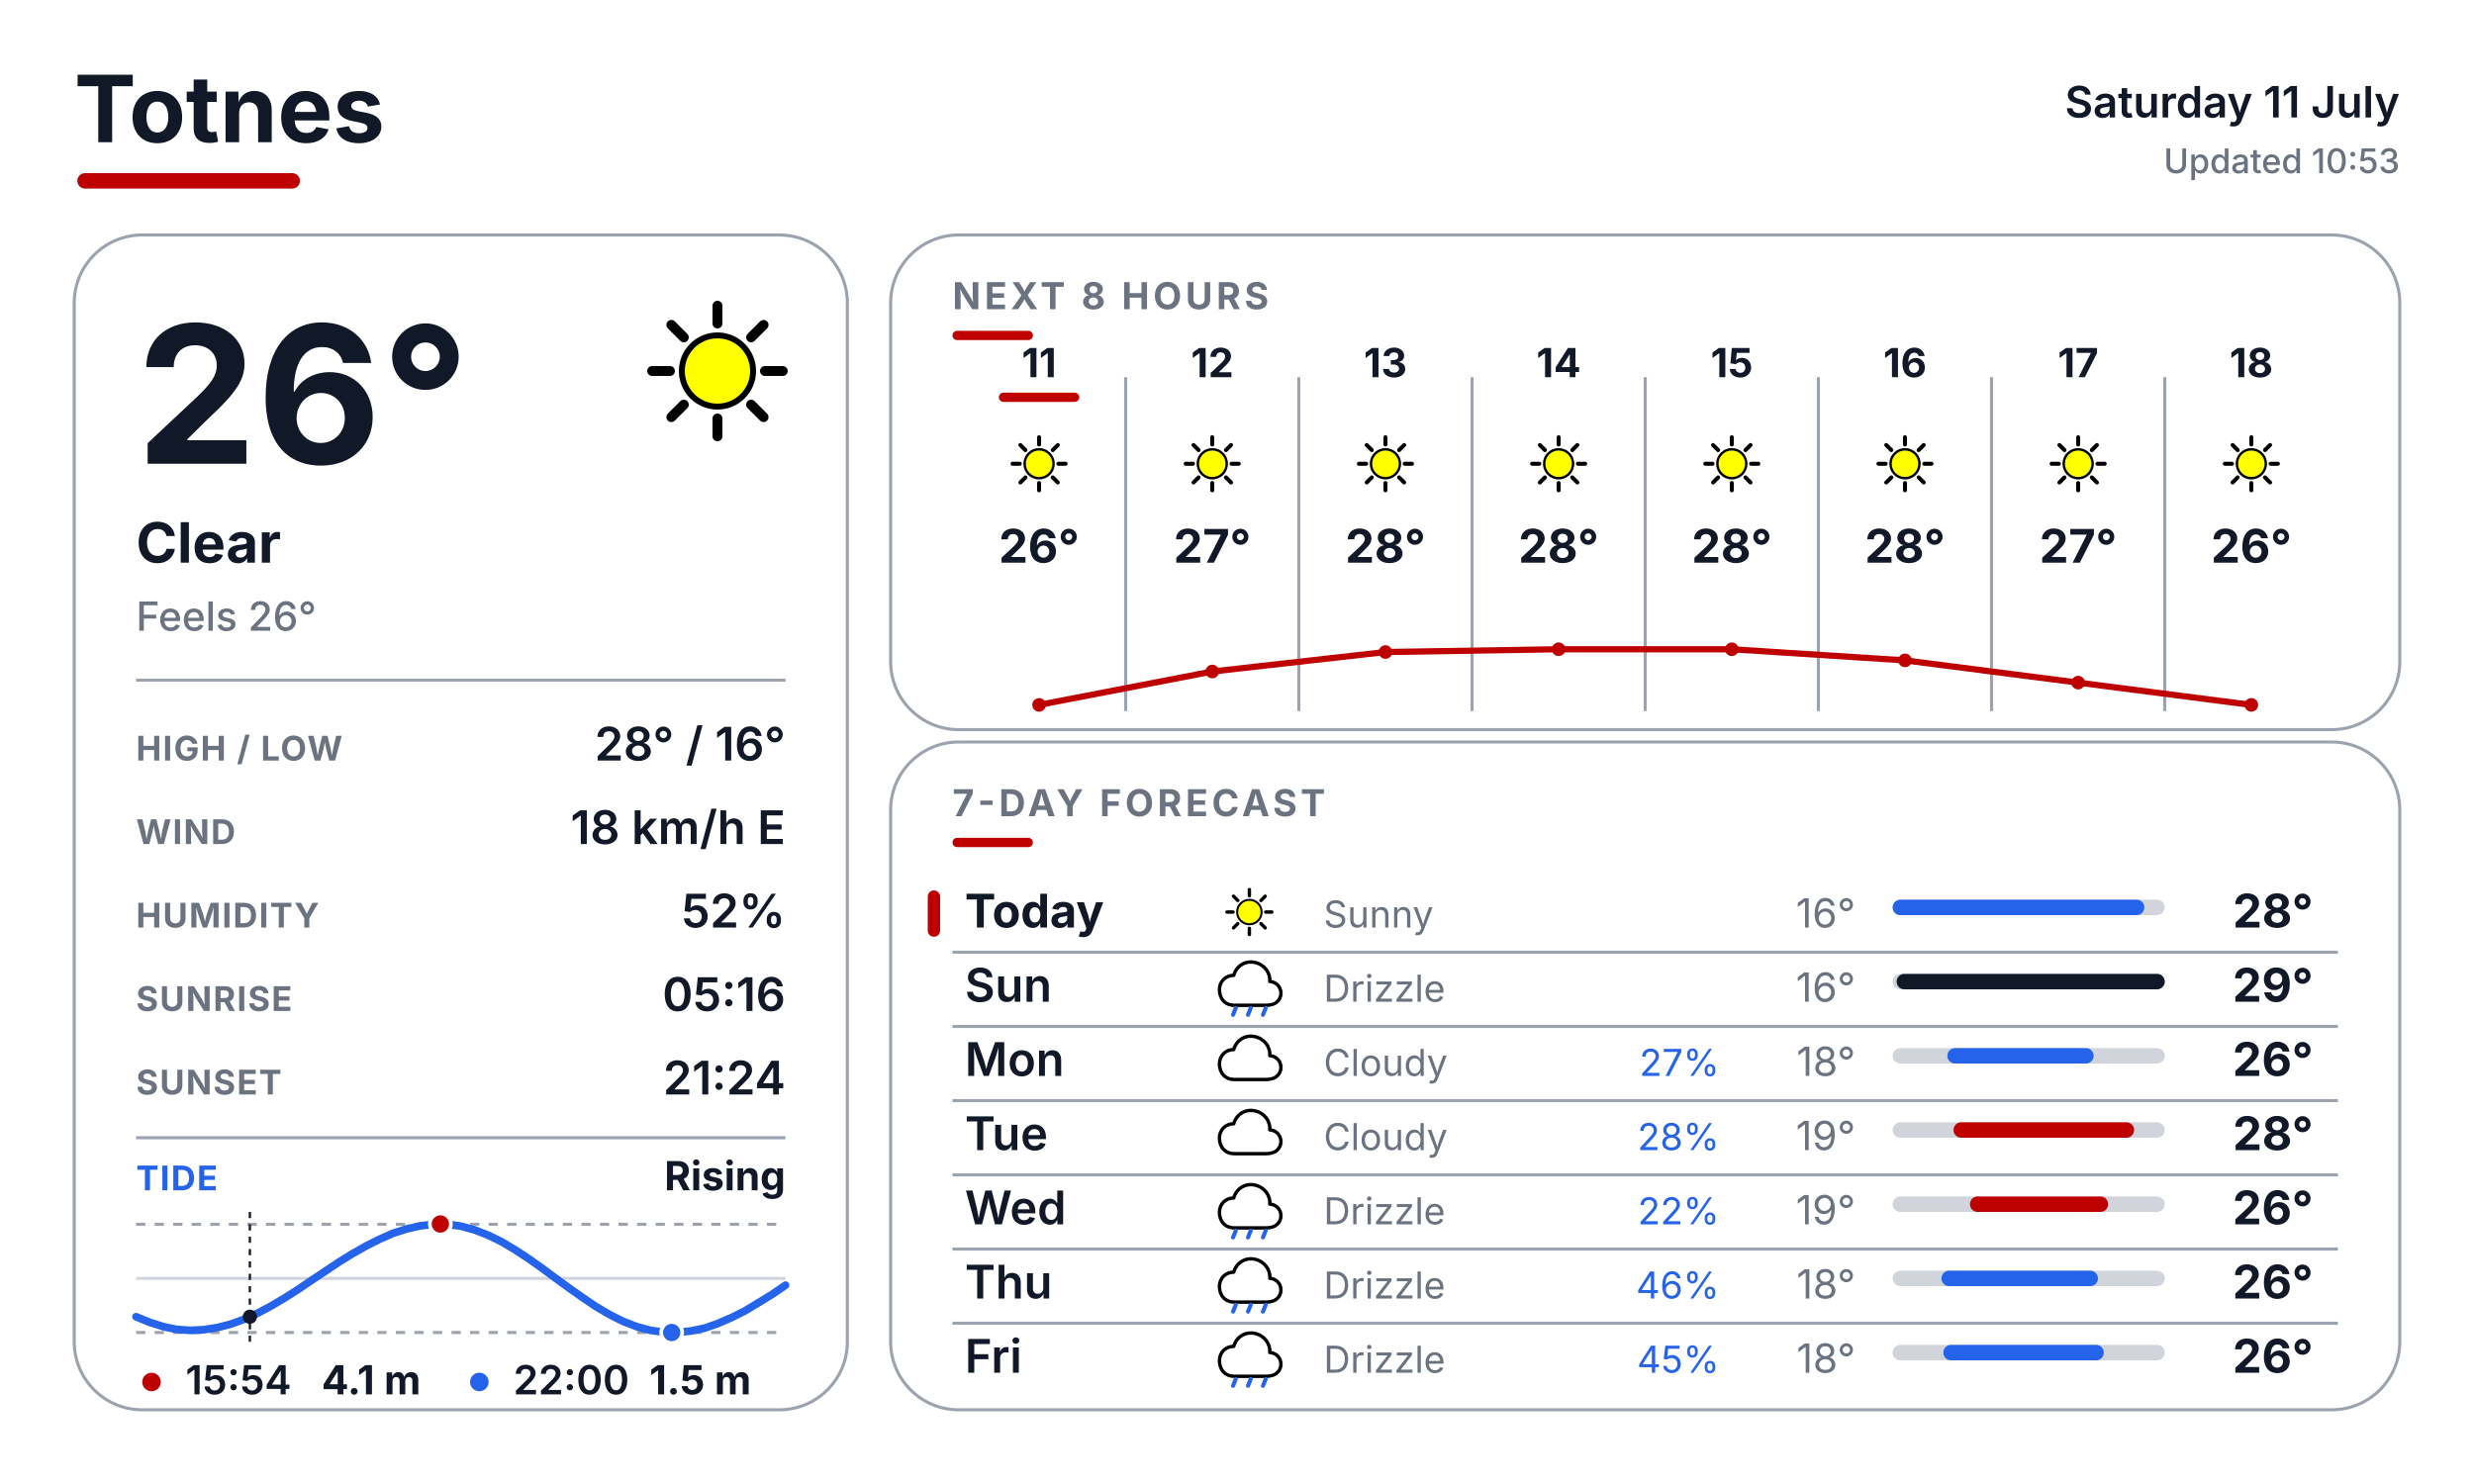
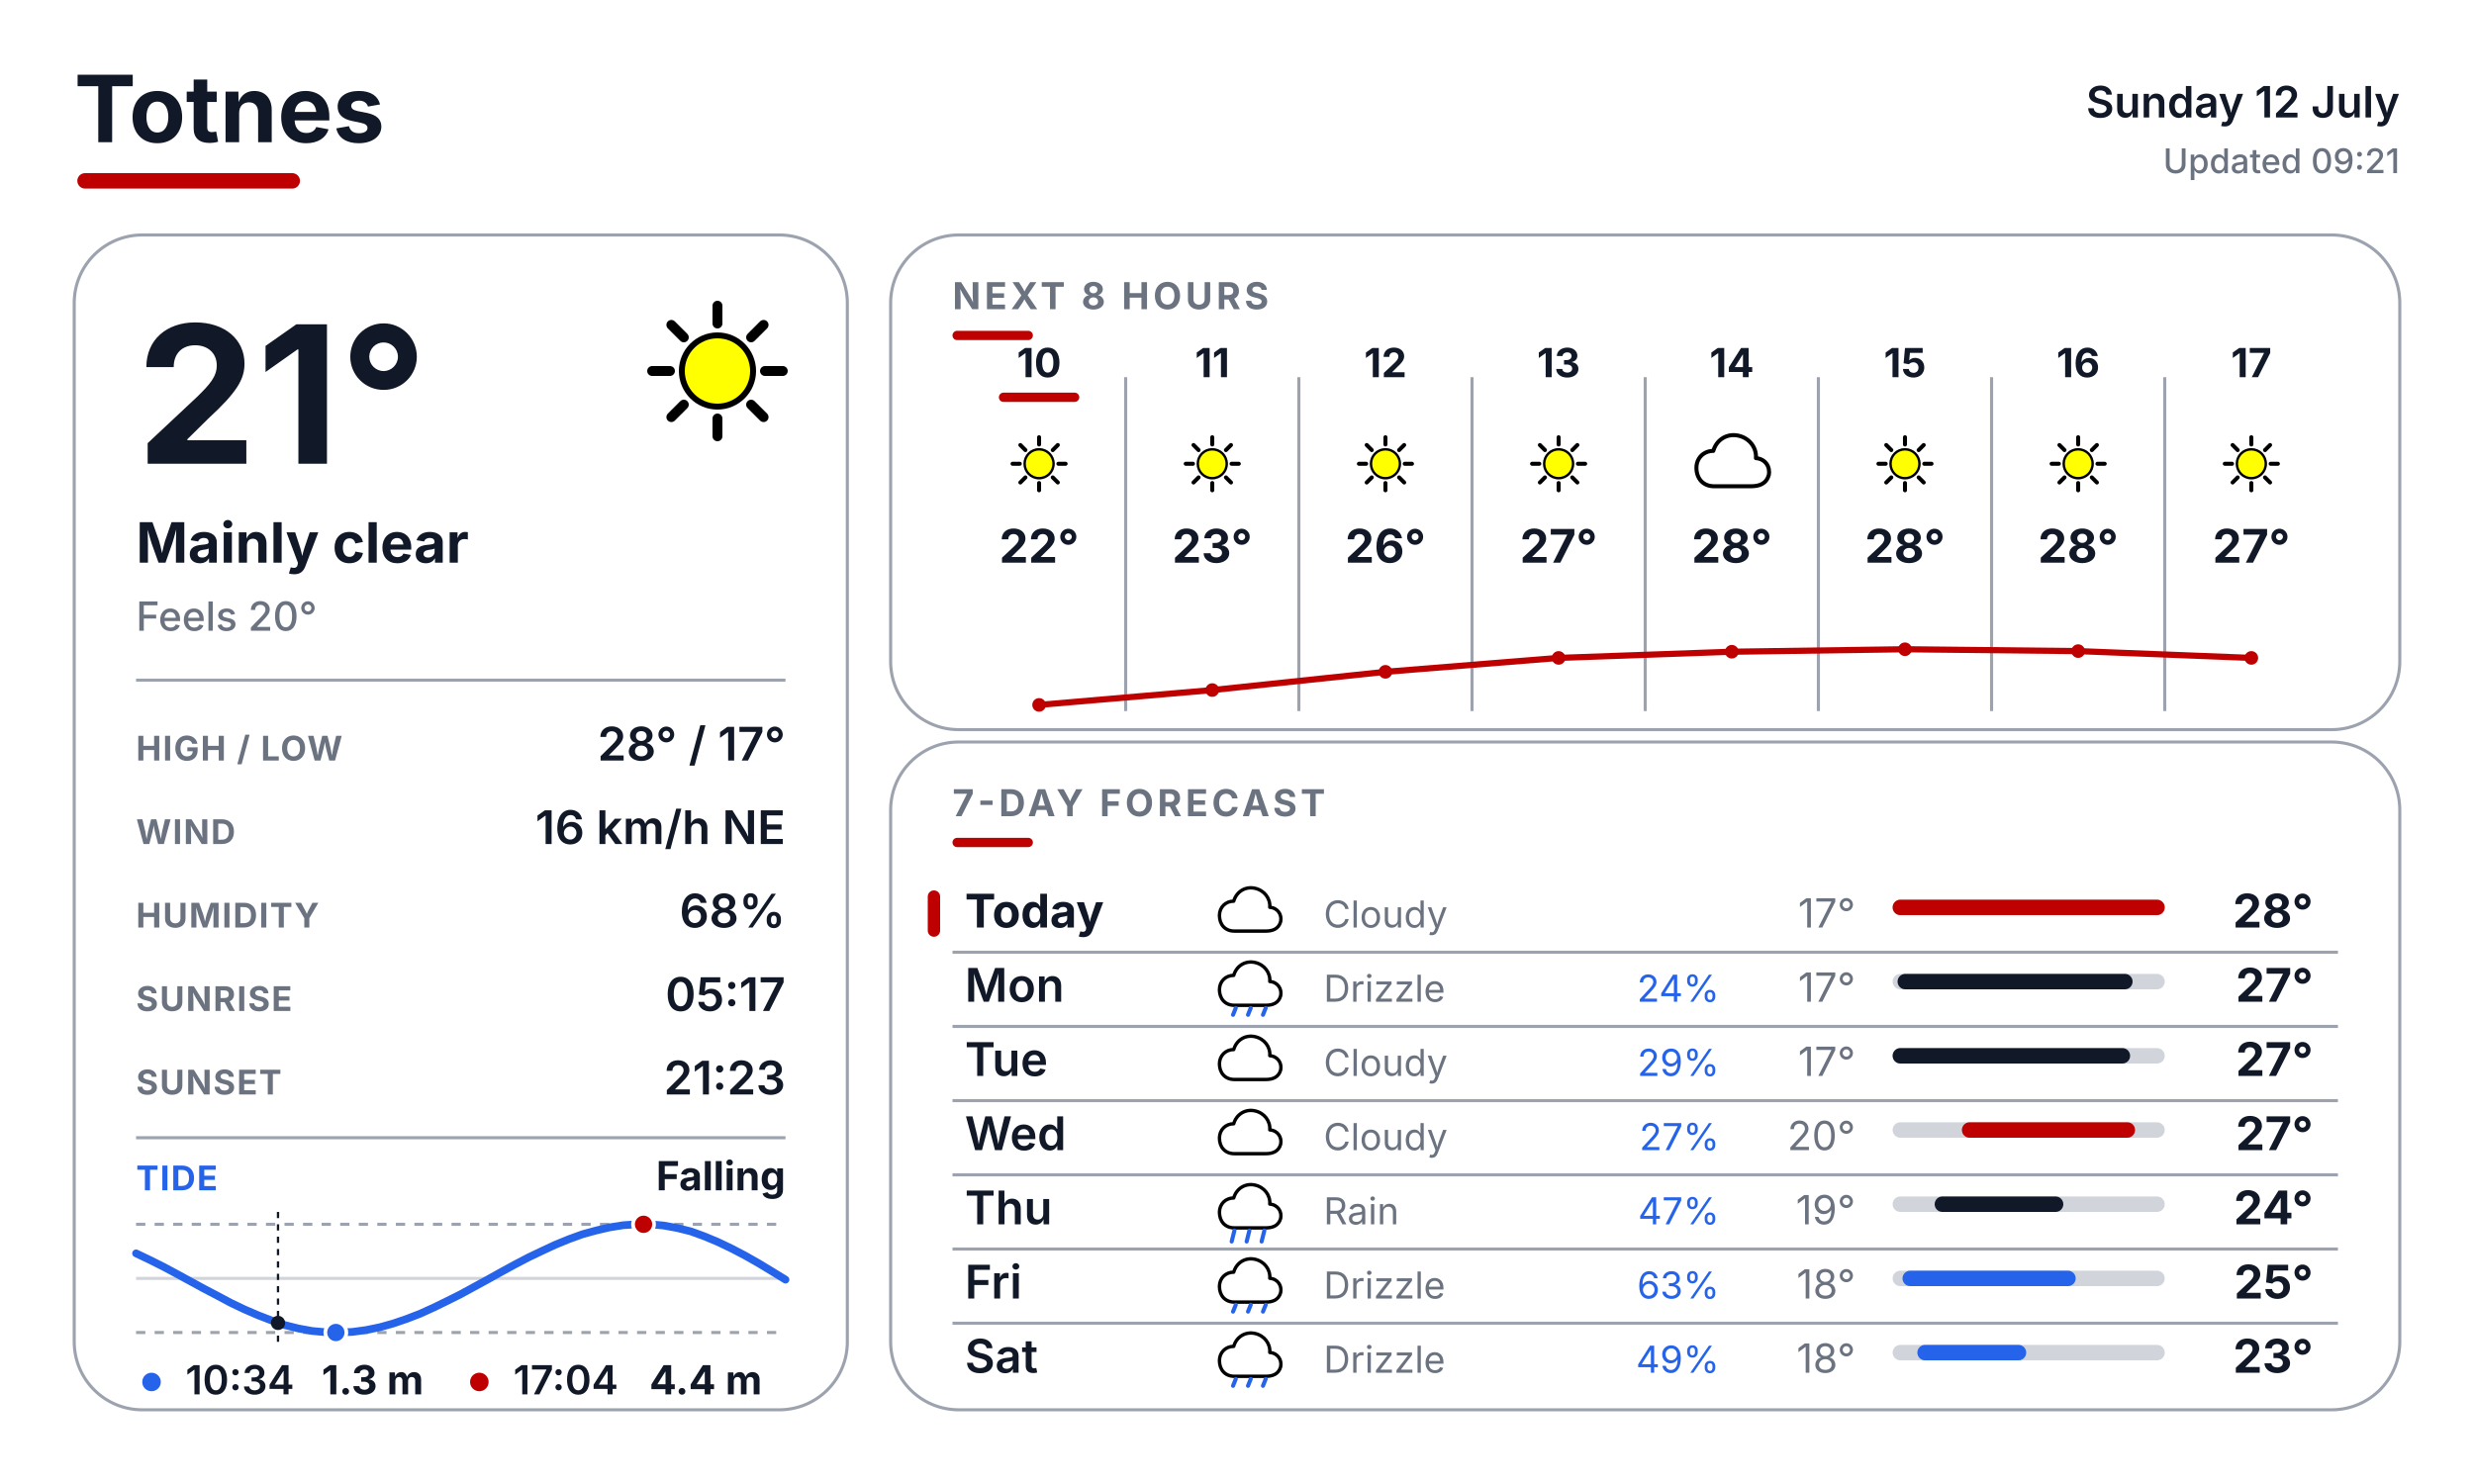
<svg xmlns="http://www.w3.org/2000/svg" width="800" height="480" viewBox="0 0 800 480" fill="none">
  <defs>
    <style>
      text { font-family: Inter, Arial, Helvetica, sans-serif; }
      .place { font-size: 30px; font-weight: 700; fill: #111827; }
      .date { font-size: 14px; font-weight: 600; fill: #111827; }
      .updated { font-size: 11px; font-weight: 500; fill: #6B7280; }
      .temp { font-size: 62px; font-weight: 700; fill: #111827; }
      .cond { font-size: 18px; font-weight: 700; fill: #111827; }
      .feels { font-size: 13px; font-weight: 500; fill: #6B7280; }
      .slabel { font-size: 11px; font-weight: 700; letter-spacing: 0.04em; fill: #6B7280; }
      .svalue { font-size: 15px; font-weight: 600; fill: #111827; }
      .sec { font-size: 12px; font-weight: 700; letter-spacing: 0.10em; fill: #6B7280; }
      .tidelabel { font-size: 11px; font-weight: 700; letter-spacing: 0.04em; fill: #2563EB; }
      .tidestate { font-size: 13px; font-weight: 700; fill: #111827; }
    </style>
  </defs>
  <rect width="800" height="480" fill="#FFFFFF" />
  <text x="24" y="46" class="place">Totnes</text>
  <rect x="25" y="56" width="72" height="5" rx="2.5" fill="#BF0000" />
-   <text x="776" y="38" text-anchor="end" class="date">Saturday 11 July</text>
-   <text x="776" y="56" text-anchor="end" class="updated">Updated 10:53</text>
+   <text x="776" y="38" text-anchor="end" class="date">Sunday 12 July</text>
+   <text x="776" y="56" text-anchor="end" class="updated">Updated 09:21</text>
  <rect x="24" y="76" width="250" height="380" rx="22" fill="#FFFFFF" stroke="#9CA3AF" stroke-width="1" />
  <rect x="288" y="76" width="488" height="160" rx="22" fill="#FFFFFF" stroke="#9CA3AF" stroke-width="1" />
  <rect x="288" y="240" width="488" height="216" rx="22" fill="#FFFFFF" stroke="#9CA3AF" stroke-width="1" />
  <g transform="translate(200.0 88.0) scale(0.64)">
    <line x1="74.0" y1="50.0" x2="83.0" y2="50.0" stroke="#000000" stroke-width="5" stroke-linecap="round" />
    <line x1="67.0" y1="67.0" x2="73.3" y2="73.3" stroke="#000000" stroke-width="5" stroke-linecap="round" />
    <line x1="50.0" y1="74.0" x2="50.0" y2="83.0" stroke="#000000" stroke-width="5" stroke-linecap="round" />
    <line x1="33.0" y1="67.0" x2="26.7" y2="73.3" stroke="#000000" stroke-width="5" stroke-linecap="round" />
    <line x1="26.0" y1="50.0" x2="17.0" y2="50.0" stroke="#000000" stroke-width="5" stroke-linecap="round" />
    <line x1="33.0" y1="33.0" x2="26.7" y2="26.7" stroke="#000000" stroke-width="5" stroke-linecap="round" />
    <line x1="50.0" y1="26.0" x2="50.0" y2="17.0" stroke="#000000" stroke-width="5" stroke-linecap="round" />
    <line x1="67.0" y1="33.0" x2="73.3" y2="26.7" stroke="#000000" stroke-width="5" stroke-linecap="round" />
    <circle cx="50" cy="50" r="18" fill="#FFFF00" stroke="black" stroke-width="3" />
  </g>
-   <text x="44" y="150" class="temp">26°</text>
-   <text x="44" y="182" class="cond">Clear</text>
-   <text x="44" y="204" class="feels">Feels 26°</text>
+   <text x="44" y="150" class="temp">21°</text>
+   <text x="44" y="182" class="cond">Mainly clear</text>
+   <text x="44" y="204" class="feels">Feels 20°</text>
  <line x1="44" y1="220" x2="254" y2="220" stroke="#9CA3AF" stroke-width="1" />
  <text x="44" y="246" class="slabel">HIGH / LOW</text>
-   <text x="254" y="246" text-anchor="end" class="svalue">28° / 16°</text>
+   <text x="254" y="246" text-anchor="end" class="svalue">28° / 17°</text>
  <text x="44" y="273" class="slabel">WIND</text>
-   <text x="254" y="273" text-anchor="end" class="svalue">18 km/h E</text>
+   <text x="254" y="273" text-anchor="end" class="svalue">16 km/h NE</text>
  <text x="44" y="300" class="slabel">HUMIDITY</text>
-   <text x="254" y="300" text-anchor="end" class="svalue">52%</text>
+   <text x="254" y="300" text-anchor="end" class="svalue">68%</text>
  <text x="44" y="327" class="slabel">SUNRISE</text>
-   <text x="254" y="327" text-anchor="end" class="svalue">05:16</text>
+   <text x="254" y="327" text-anchor="end" class="svalue">05:17</text>
  <text x="44" y="354" class="slabel">SUNSET</text>
-   <text x="254" y="354" text-anchor="end" class="svalue">21:24</text>
+   <text x="254" y="354" text-anchor="end" class="svalue">21:23</text>
  <line x1="44" y1="368" x2="254" y2="368" stroke="#9CA3AF" stroke-width="1" />
  <text x="44" y="385" class="tidelabel">TIDE</text>
-   <text x="254" y="385" text-anchor="end" class="tidestate">Rising</text>
+   <text x="254" y="385" text-anchor="end" class="tidestate">Falling</text>
  <line x1="44" y1="396" x2="254" y2="396" stroke="#9CA3AF" stroke-width="1" stroke-dasharray="3 3" />
  <line x1="44" y1="431" x2="254" y2="431" stroke="#9CA3AF" stroke-width="1" stroke-dasharray="3 3" />
  <line x1="44" y1="413.5" x2="254" y2="413.5" stroke="#D1D5DB" stroke-width="1" />
-   <polyline points="44.0,425.9 48.4,427.7 52.8,429.1 57.1,430.0 61.5,430.3 65.9,430.1 70.3,429.4 74.6,428.3 79.0,426.7 83.4,424.7 87.7,422.4 92.1,419.8 96.5,417.0 100.9,414.0 105.3,411.1 109.6,408.2 114.0,405.5 118.4,403.0 122.8,400.8 127.1,398.9 131.5,397.5 135.9,396.5 140.2,396.0 144.6,396.0 149.0,396.6 153.4,397.8 157.8,399.5 162.1,401.6 166.5,404.2 170.9,407.1 175.3,410.2 179.6,413.4 184.0,416.6 188.4,419.7 192.7,422.6 197.1,425.2 201.5,427.4 205.9,429.1 210.3,430.3 214.6,430.9 219.0,431.0 223.4,430.5 227.8,429.6 232.1,428.1 236.5,426.2 240.9,424.0 245.2,421.4 249.6,418.7 254.0,415.7" fill="none" stroke="#2563EB" stroke-width="2.5" stroke-linecap="round" stroke-linejoin="round" />
-   <line x1="80.8" y1="392" x2="80.8" y2="435" stroke="#111827" stroke-width="0.75" stroke-dasharray="2 2" />
-   <circle cx="80.8" cy="425.9" r="2.3" fill="#111827" />
-   <circle cx="142.4" cy="395.9" r="3.4" fill="#BF0000" stroke="#FFFFFF" stroke-width="1.2" />
-   <circle cx="217.2" cy="431.0" r="3.4" fill="#2563EB" stroke="#FFFFFF" stroke-width="1.2" />
-   <circle cx="49" cy="447" r="3" fill="#BF0000" />
-   <text x="60" y="451" font-family="Inter, Arial, Helvetica, sans-serif" font-size="13" font-weight="600" fill="#111827">15:54</text>
-   <text x="104" y="451" font-family="Inter, Arial, Helvetica, sans-serif" font-size="13" font-weight="700" fill="#111827">4.1 m</text>
-   <circle cx="155" cy="447" r="3" fill="#2563EB" />
-   <text x="166" y="451" font-family="Inter, Arial, Helvetica, sans-serif" font-size="13" font-weight="600" fill="#111827">22:00</text>
-   <text x="210" y="451" font-family="Inter, Arial, Helvetica, sans-serif" font-size="13" font-weight="700" fill="#111827">1.5 m</text>
+   <polyline points="44.0,405.4 48.4,407.5 52.8,409.7 57.1,412.0 61.5,414.4 65.9,416.8 70.3,419.1 74.6,421.4 79.0,423.5 83.4,425.4 87.8,427.1 92.1,428.6 96.5,429.7 100.9,430.5 105.3,430.9 109.6,431.0 114.0,430.8 118.4,430.2 122.8,429.3 127.1,428.1 131.5,426.6 135.9,424.9 140.3,422.9 144.6,420.8 149.0,418.6 153.4,416.2 157.8,413.8 162.1,411.4 166.5,409.0 170.9,406.7 175.3,404.6 179.6,402.6 184.0,400.8 188.4,399.2 192.8,398.0 197.1,397.0 201.5,396.3 205.9,396.0 210.3,396.0 214.6,396.4 219.0,397.2 223.4,398.3 227.8,399.9 232.1,401.7 236.5,403.8 240.9,406.1 245.3,408.6 249.6,411.2 254.0,413.9" fill="none" stroke="#2563EB" stroke-width="2.5" stroke-linecap="round" stroke-linejoin="round" />
+   <line x1="89.9" y1="392" x2="89.9" y2="435" stroke="#111827" stroke-width="0.75" stroke-dasharray="2 2" />
+   <circle cx="89.9" cy="427.9" r="2.3" fill="#111827" />
+   <circle cx="208.1" cy="396.0" r="3.4" fill="#BF0000" stroke="#FFFFFF" stroke-width="1.2" />
+   <circle cx="108.6" cy="431.0" r="3.4" fill="#2563EB" stroke="#FFFFFF" stroke-width="1.2" />
+   <circle cx="49" cy="447" r="3" fill="#2563EB" />
+   <text x="60" y="451" font-family="Inter, Arial, Helvetica, sans-serif" font-size="13" font-weight="600" fill="#111827">10:34</text>
+   <text x="104" y="451" font-family="Inter, Arial, Helvetica, sans-serif" font-size="13" font-weight="700" fill="#111827">1.3 m</text>
+   <circle cx="155" cy="447" r="3" fill="#BF0000" />
+   <text x="166" y="451" font-family="Inter, Arial, Helvetica, sans-serif" font-size="13" font-weight="600" fill="#111827">17:04</text>
+   <text x="210" y="451" font-family="Inter, Arial, Helvetica, sans-serif" font-size="13" font-weight="700" fill="#111827">4.4 m</text>
  <text x="308" y="100" class="sec">NEXT 8 HOURS</text>
  <rect x="308" y="107" width="26" height="3" rx="1.5" fill="#BF0000" />
  <line x1="364" y1="122" x2="364" y2="230" stroke="#9CA3AF" stroke-width="1" />
  <line x1="420" y1="122" x2="420" y2="230" stroke="#9CA3AF" stroke-width="1" />
  <line x1="476" y1="122" x2="476" y2="230" stroke="#9CA3AF" stroke-width="1" />
  <line x1="532" y1="122" x2="532" y2="230" stroke="#9CA3AF" stroke-width="1" />
  <line x1="588" y1="122" x2="588" y2="230" stroke="#9CA3AF" stroke-width="1" />
  <line x1="644" y1="122" x2="644" y2="230" stroke="#9CA3AF" stroke-width="1" />
  <line x1="700" y1="122" x2="700" y2="230" stroke="#9CA3AF" stroke-width="1" />
-   <text x="336" y="122" text-anchor="middle" font-family="Inter, Arial, Helvetica, sans-serif" font-size="13" font-weight="700" fill="#111827">11</text>
+   <text x="336" y="122" text-anchor="middle" font-family="Inter, Arial, Helvetica, sans-serif" font-size="13" font-weight="700" fill="#111827">10</text>
  <rect x="323" y="127" width="26" height="3" rx="1.5" fill="#BF0000" />
  <g transform="translate(323.0 137.0) scale(0.26)">
    <line x1="74.0" y1="50.0" x2="83.0" y2="50.0" stroke="#000000" stroke-width="5" stroke-linecap="round" />
    <line x1="67.0" y1="67.0" x2="73.3" y2="73.3" stroke="#000000" stroke-width="5" stroke-linecap="round" />
    <line x1="50.0" y1="74.0" x2="50.0" y2="83.0" stroke="#000000" stroke-width="5" stroke-linecap="round" />
    <line x1="33.0" y1="67.0" x2="26.7" y2="73.3" stroke="#000000" stroke-width="5" stroke-linecap="round" />
    <line x1="26.0" y1="50.0" x2="17.0" y2="50.0" stroke="#000000" stroke-width="5" stroke-linecap="round" />
    <line x1="33.0" y1="33.0" x2="26.7" y2="26.7" stroke="#000000" stroke-width="5" stroke-linecap="round" />
    <line x1="50.0" y1="26.0" x2="50.0" y2="17.0" stroke="#000000" stroke-width="5" stroke-linecap="round" />
    <line x1="67.0" y1="33.0" x2="73.3" y2="26.7" stroke="#000000" stroke-width="5" stroke-linecap="round" />
    <circle cx="50" cy="50" r="18" fill="#FFFF00" stroke="black" stroke-width="3" />
  </g>
-   <text x="336" y="182" text-anchor="middle" font-family="Inter, Arial, Helvetica, sans-serif" font-size="15" font-weight="700" fill="#111827">26°</text>
-   <text x="392" y="122" text-anchor="middle" font-family="Inter, Arial, Helvetica, sans-serif" font-size="13" font-weight="700" fill="#111827">12</text>
+   <text x="336" y="182" text-anchor="middle" font-family="Inter, Arial, Helvetica, sans-serif" font-size="15" font-weight="700" fill="#111827">22°</text>
+   <text x="392" y="122" text-anchor="middle" font-family="Inter, Arial, Helvetica, sans-serif" font-size="13" font-weight="700" fill="#111827">11</text>
  <g transform="translate(379.0 137.0) scale(0.26)">
    <line x1="74.0" y1="50.0" x2="83.0" y2="50.0" stroke="#000000" stroke-width="5" stroke-linecap="round" />
    <line x1="67.0" y1="67.0" x2="73.3" y2="73.3" stroke="#000000" stroke-width="5" stroke-linecap="round" />
    <line x1="50.0" y1="74.0" x2="50.0" y2="83.0" stroke="#000000" stroke-width="5" stroke-linecap="round" />
    <line x1="33.0" y1="67.0" x2="26.7" y2="73.3" stroke="#000000" stroke-width="5" stroke-linecap="round" />
    <line x1="26.0" y1="50.0" x2="17.0" y2="50.0" stroke="#000000" stroke-width="5" stroke-linecap="round" />
    <line x1="33.0" y1="33.0" x2="26.7" y2="26.7" stroke="#000000" stroke-width="5" stroke-linecap="round" />
    <line x1="50.0" y1="26.0" x2="50.0" y2="17.0" stroke="#000000" stroke-width="5" stroke-linecap="round" />
    <line x1="67.0" y1="33.0" x2="73.3" y2="26.7" stroke="#000000" stroke-width="5" stroke-linecap="round" />
    <circle cx="50" cy="50" r="18" fill="#FFFF00" stroke="black" stroke-width="3" />
  </g>
-   <text x="392" y="182" text-anchor="middle" font-family="Inter, Arial, Helvetica, sans-serif" font-size="15" font-weight="700" fill="#111827">27°</text>
-   <text x="448" y="122" text-anchor="middle" font-family="Inter, Arial, Helvetica, sans-serif" font-size="13" font-weight="700" fill="#111827">13</text>
+   <text x="392" y="182" text-anchor="middle" font-family="Inter, Arial, Helvetica, sans-serif" font-size="15" font-weight="700" fill="#111827">23°</text>
+   <text x="448" y="122" text-anchor="middle" font-family="Inter, Arial, Helvetica, sans-serif" font-size="13" font-weight="700" fill="#111827">12</text>
  <g transform="translate(435.0 137.0) scale(0.26)">
    <line x1="74.0" y1="50.0" x2="83.0" y2="50.0" stroke="#000000" stroke-width="5" stroke-linecap="round" />
    <line x1="67.0" y1="67.0" x2="73.3" y2="73.3" stroke="#000000" stroke-width="5" stroke-linecap="round" />
    <line x1="50.0" y1="74.0" x2="50.0" y2="83.0" stroke="#000000" stroke-width="5" stroke-linecap="round" />
    <line x1="33.0" y1="67.0" x2="26.7" y2="73.3" stroke="#000000" stroke-width="5" stroke-linecap="round" />
    <line x1="26.0" y1="50.0" x2="17.0" y2="50.0" stroke="#000000" stroke-width="5" stroke-linecap="round" />
    <line x1="33.0" y1="33.0" x2="26.7" y2="26.7" stroke="#000000" stroke-width="5" stroke-linecap="round" />
    <line x1="50.0" y1="26.0" x2="50.0" y2="17.0" stroke="#000000" stroke-width="5" stroke-linecap="round" />
    <line x1="67.0" y1="33.0" x2="73.3" y2="26.7" stroke="#000000" stroke-width="5" stroke-linecap="round" />
    <circle cx="50" cy="50" r="18" fill="#FFFF00" stroke="black" stroke-width="3" />
  </g>
-   <text x="448" y="182" text-anchor="middle" font-family="Inter, Arial, Helvetica, sans-serif" font-size="15" font-weight="700" fill="#111827">28°</text>
-   <text x="504" y="122" text-anchor="middle" font-family="Inter, Arial, Helvetica, sans-serif" font-size="13" font-weight="700" fill="#111827">14</text>
+   <text x="448" y="182" text-anchor="middle" font-family="Inter, Arial, Helvetica, sans-serif" font-size="15" font-weight="700" fill="#111827">26°</text>
+   <text x="504" y="122" text-anchor="middle" font-family="Inter, Arial, Helvetica, sans-serif" font-size="13" font-weight="700" fill="#111827">13</text>
  <g transform="translate(491.0 137.0) scale(0.26)">
    <line x1="74.0" y1="50.0" x2="83.0" y2="50.0" stroke="#000000" stroke-width="5" stroke-linecap="round" />
    <line x1="67.0" y1="67.0" x2="73.3" y2="73.3" stroke="#000000" stroke-width="5" stroke-linecap="round" />
    <line x1="50.0" y1="74.0" x2="50.0" y2="83.0" stroke="#000000" stroke-width="5" stroke-linecap="round" />
    <line x1="33.0" y1="67.0" x2="26.7" y2="73.3" stroke="#000000" stroke-width="5" stroke-linecap="round" />
    <line x1="26.0" y1="50.0" x2="17.0" y2="50.0" stroke="#000000" stroke-width="5" stroke-linecap="round" />
    <line x1="33.0" y1="33.0" x2="26.7" y2="26.7" stroke="#000000" stroke-width="5" stroke-linecap="round" />
    <line x1="50.0" y1="26.0" x2="50.0" y2="17.0" stroke="#000000" stroke-width="5" stroke-linecap="round" />
    <line x1="67.0" y1="33.0" x2="73.3" y2="26.7" stroke="#000000" stroke-width="5" stroke-linecap="round" />
    <circle cx="50" cy="50" r="18" fill="#FFFF00" stroke="black" stroke-width="3" />
  </g>
-   <text x="504" y="182" text-anchor="middle" font-family="Inter, Arial, Helvetica, sans-serif" font-size="15" font-weight="700" fill="#111827">28°</text>
-   <text x="560" y="122" text-anchor="middle" font-family="Inter, Arial, Helvetica, sans-serif" font-size="13" font-weight="700" fill="#111827">15</text>
+   <text x="504" y="182" text-anchor="middle" font-family="Inter, Arial, Helvetica, sans-serif" font-size="15" font-weight="700" fill="#111827">27°</text>
+   <text x="560" y="122" text-anchor="middle" font-family="Inter, Arial, Helvetica, sans-serif" font-size="13" font-weight="700" fill="#111827">14</text>
  <g transform="translate(547.0 137.0) scale(0.26)">
-     <line x1="74.0" y1="50.0" x2="83.0" y2="50.0" stroke="#000000" stroke-width="5" stroke-linecap="round" />
-     <line x1="67.0" y1="67.0" x2="73.3" y2="73.3" stroke="#000000" stroke-width="5" stroke-linecap="round" />
-     <line x1="50.0" y1="74.0" x2="50.0" y2="83.0" stroke="#000000" stroke-width="5" stroke-linecap="round" />
-     <line x1="33.0" y1="67.0" x2="26.7" y2="73.3" stroke="#000000" stroke-width="5" stroke-linecap="round" />
-     <line x1="26.0" y1="50.0" x2="17.0" y2="50.0" stroke="#000000" stroke-width="5" stroke-linecap="round" />
-     <line x1="33.0" y1="33.0" x2="26.7" y2="26.7" stroke="#000000" stroke-width="5" stroke-linecap="round" />
-     <line x1="50.0" y1="26.0" x2="50.0" y2="17.0" stroke="#000000" stroke-width="5" stroke-linecap="round" />
-     <line x1="67.0" y1="33.0" x2="73.3" y2="26.7" stroke="#000000" stroke-width="5" stroke-linecap="round" />
-     <circle cx="50" cy="50" r="18" fill="#FFFF00" stroke="black" stroke-width="3" />
+     <path d="M28 78 C14 78 6 68 6 55 C6 43 15 34 27 34 C31 20 44 12 58 15 C72 18 81 30 80 43 C92 44 98 54 96 64 C93 75 84 78 74 78 Z" fill="white" stroke="black" stroke-width="5" stroke-linejoin="round" />
  </g>
  <text x="560" y="182" text-anchor="middle" font-family="Inter, Arial, Helvetica, sans-serif" font-size="15" font-weight="700" fill="#111827">28°</text>
-   <text x="616" y="122" text-anchor="middle" font-family="Inter, Arial, Helvetica, sans-serif" font-size="13" font-weight="700" fill="#111827">16</text>
+   <text x="616" y="122" text-anchor="middle" font-family="Inter, Arial, Helvetica, sans-serif" font-size="13" font-weight="700" fill="#111827">15</text>
  <g transform="translate(603.0 137.0) scale(0.26)">
    <line x1="74.0" y1="50.0" x2="83.0" y2="50.0" stroke="#000000" stroke-width="5" stroke-linecap="round" />
    <line x1="67.0" y1="67.0" x2="73.3" y2="73.3" stroke="#000000" stroke-width="5" stroke-linecap="round" />
    <line x1="50.0" y1="74.0" x2="50.0" y2="83.0" stroke="#000000" stroke-width="5" stroke-linecap="round" />
    <line x1="33.0" y1="67.0" x2="26.7" y2="73.3" stroke="#000000" stroke-width="5" stroke-linecap="round" />
    <line x1="26.0" y1="50.0" x2="17.0" y2="50.0" stroke="#000000" stroke-width="5" stroke-linecap="round" />
    <line x1="33.0" y1="33.0" x2="26.7" y2="26.7" stroke="#000000" stroke-width="5" stroke-linecap="round" />
    <line x1="50.0" y1="26.0" x2="50.0" y2="17.0" stroke="#000000" stroke-width="5" stroke-linecap="round" />
    <line x1="67.0" y1="33.0" x2="73.3" y2="26.7" stroke="#000000" stroke-width="5" stroke-linecap="round" />
    <circle cx="50" cy="50" r="18" fill="#FFFF00" stroke="black" stroke-width="3" />
  </g>
  <text x="616" y="182" text-anchor="middle" font-family="Inter, Arial, Helvetica, sans-serif" font-size="15" font-weight="700" fill="#111827">28°</text>
-   <text x="672" y="122" text-anchor="middle" font-family="Inter, Arial, Helvetica, sans-serif" font-size="13" font-weight="700" fill="#111827">17</text>
+   <text x="672" y="122" text-anchor="middle" font-family="Inter, Arial, Helvetica, sans-serif" font-size="13" font-weight="700" fill="#111827">16</text>
  <g transform="translate(659.0 137.0) scale(0.26)">
    <line x1="74.0" y1="50.0" x2="83.0" y2="50.0" stroke="#000000" stroke-width="5" stroke-linecap="round" />
    <line x1="67.0" y1="67.0" x2="73.3" y2="73.3" stroke="#000000" stroke-width="5" stroke-linecap="round" />
    <line x1="50.0" y1="74.0" x2="50.0" y2="83.0" stroke="#000000" stroke-width="5" stroke-linecap="round" />
    <line x1="33.0" y1="67.0" x2="26.7" y2="73.3" stroke="#000000" stroke-width="5" stroke-linecap="round" />
    <line x1="26.0" y1="50.0" x2="17.0" y2="50.0" stroke="#000000" stroke-width="5" stroke-linecap="round" />
    <line x1="33.0" y1="33.0" x2="26.7" y2="26.7" stroke="#000000" stroke-width="5" stroke-linecap="round" />
    <line x1="50.0" y1="26.0" x2="50.0" y2="17.0" stroke="#000000" stroke-width="5" stroke-linecap="round" />
    <line x1="67.0" y1="33.0" x2="73.3" y2="26.7" stroke="#000000" stroke-width="5" stroke-linecap="round" />
    <circle cx="50" cy="50" r="18" fill="#FFFF00" stroke="black" stroke-width="3" />
  </g>
-   <text x="672" y="182" text-anchor="middle" font-family="Inter, Arial, Helvetica, sans-serif" font-size="15" font-weight="700" fill="#111827">27°</text>
-   <text x="728" y="122" text-anchor="middle" font-family="Inter, Arial, Helvetica, sans-serif" font-size="13" font-weight="700" fill="#111827">18</text>
+   <text x="672" y="182" text-anchor="middle" font-family="Inter, Arial, Helvetica, sans-serif" font-size="15" font-weight="700" fill="#111827">28°</text>
+   <text x="728" y="122" text-anchor="middle" font-family="Inter, Arial, Helvetica, sans-serif" font-size="13" font-weight="700" fill="#111827">17</text>
  <g transform="translate(715.0 137.0) scale(0.26)">
    <line x1="74.0" y1="50.0" x2="83.0" y2="50.0" stroke="#000000" stroke-width="5" stroke-linecap="round" />
    <line x1="67.0" y1="67.0" x2="73.3" y2="73.3" stroke="#000000" stroke-width="5" stroke-linecap="round" />
    <line x1="50.0" y1="74.0" x2="50.0" y2="83.0" stroke="#000000" stroke-width="5" stroke-linecap="round" />
    <line x1="33.0" y1="67.0" x2="26.7" y2="73.3" stroke="#000000" stroke-width="5" stroke-linecap="round" />
    <line x1="26.0" y1="50.0" x2="17.0" y2="50.0" stroke="#000000" stroke-width="5" stroke-linecap="round" />
    <line x1="33.0" y1="33.0" x2="26.7" y2="26.7" stroke="#000000" stroke-width="5" stroke-linecap="round" />
    <line x1="50.0" y1="26.0" x2="50.0" y2="17.0" stroke="#000000" stroke-width="5" stroke-linecap="round" />
    <line x1="67.0" y1="33.0" x2="73.3" y2="26.7" stroke="#000000" stroke-width="5" stroke-linecap="round" />
    <circle cx="50" cy="50" r="18" fill="#FFFF00" stroke="black" stroke-width="3" />
  </g>
-   <text x="728" y="182" text-anchor="middle" font-family="Inter, Arial, Helvetica, sans-serif" font-size="15" font-weight="700" fill="#111827">26°</text>
-   <polyline points="336.0,228.0 392.0,217.2 448.0,210.9 504.0,210.0 560.0,210.0 616.0,213.6 672.0,220.8 728.0,228.0" fill="none" stroke="#BF0000" stroke-width="2" stroke-linecap="round" stroke-linejoin="round" />
+   <text x="728" y="182" text-anchor="middle" font-family="Inter, Arial, Helvetica, sans-serif" font-size="15" font-weight="700" fill="#111827">27°</text>
+   <polyline points="336.0,228.0 392.0,223.2 448.0,217.3 504.0,212.8 560.0,210.8 616.0,210.0 672.0,210.6 728.0,212.8" fill="none" stroke="#BF0000" stroke-width="2" stroke-linecap="round" stroke-linejoin="round" />
  <circle cx="336.0" cy="228.0" r="2.2" fill="#BF0000" />
-   <circle cx="392.0" cy="217.2" r="2.2" fill="#BF0000" />
-   <circle cx="448.0" cy="210.9" r="2.2" fill="#BF0000" />
-   <circle cx="504.0" cy="210.0" r="2.2" fill="#BF0000" />
-   <circle cx="560.0" cy="210.0" r="2.2" fill="#BF0000" />
-   <circle cx="616.0" cy="213.6" r="2.2" fill="#BF0000" />
-   <circle cx="672.0" cy="220.8" r="2.2" fill="#BF0000" />
-   <circle cx="728.0" cy="228.0" r="2.2" fill="#BF0000" />
+   <circle cx="392.0" cy="223.2" r="2.2" fill="#BF0000" />
+   <circle cx="448.0" cy="217.3" r="2.2" fill="#BF0000" />
+   <circle cx="504.0" cy="212.8" r="2.2" fill="#BF0000" />
+   <circle cx="560.0" cy="210.8" r="2.2" fill="#BF0000" />
+   <circle cx="616.0" cy="210.0" r="2.2" fill="#BF0000" />
+   <circle cx="672.0" cy="210.6" r="2.2" fill="#BF0000" />
+   <circle cx="728.0" cy="212.8" r="2.2" fill="#BF0000" />
  <text x="308" y="264" class="sec">7-DAY FORECAST</text>
  <rect x="308" y="271" width="26" height="3" rx="1.5" fill="#BF0000" />
  <rect x="300" y="288" width="4" height="15" rx="2" fill="#BF0000" />
  <text x="312" y="300" font-family="Inter, Arial, Helvetica, sans-serif" font-size="15" font-weight="700" fill="#111827">Today</text>
  <g transform="translate(393.0 284.0) scale(0.22)">
-     <line x1="74.0" y1="50.0" x2="83.0" y2="50.0" stroke="#000000" stroke-width="5" stroke-linecap="round" />
-     <line x1="67.0" y1="67.0" x2="73.3" y2="73.3" stroke="#000000" stroke-width="5" stroke-linecap="round" />
-     <line x1="50.0" y1="74.0" x2="50.0" y2="83.0" stroke="#000000" stroke-width="5" stroke-linecap="round" />
-     <line x1="33.0" y1="67.0" x2="26.7" y2="73.3" stroke="#000000" stroke-width="5" stroke-linecap="round" />
-     <line x1="26.0" y1="50.0" x2="17.0" y2="50.0" stroke="#000000" stroke-width="5" stroke-linecap="round" />
-     <line x1="33.0" y1="33.0" x2="26.7" y2="26.7" stroke="#000000" stroke-width="5" stroke-linecap="round" />
-     <line x1="50.0" y1="26.0" x2="50.0" y2="17.0" stroke="#000000" stroke-width="5" stroke-linecap="round" />
-     <line x1="67.0" y1="33.0" x2="73.3" y2="26.7" stroke="#000000" stroke-width="5" stroke-linecap="round" />
-     <circle cx="50" cy="50" r="18" fill="#FFFF00" stroke="black" stroke-width="3" />
-   </g>
-   <text x="428" y="300" font-family="Inter, Arial, Helvetica, sans-serif" font-size="12" fill="#6B7280">Sunny</text>
-   <text x="600" y="300" text-anchor="end" font-family="Inter, Arial, Helvetica, sans-serif" font-size="13" fill="#6B7280">16°</text>
+     <path d="M28 78 C14 78 6 68 6 55 C6 43 15 34 27 34 C31 20 44 12 58 15 C72 18 81 30 80 43 C92 44 98 54 96 64 C93 75 84 78 74 78 Z" fill="white" stroke="black" stroke-width="5" stroke-linejoin="round" />
+   </g>
+   <text x="428" y="300" font-family="Inter, Arial, Helvetica, sans-serif" font-size="12" fill="#6B7280">Cloudy</text>
+   <text x="600" y="300" text-anchor="end" font-family="Inter, Arial, Helvetica, sans-serif" font-size="13" fill="#6B7280">17°</text>
  <rect x="612" y="291" width="88" height="5" rx="2.5" fill="#D1D5DB" />
-   <rect x="612.0" y="291" width="81.4" height="5" rx="2.5" fill="#2563EB" />
+   <rect x="612.0" y="291" width="88.0" height="5" rx="2.5" fill="#BF0000" />
  <text x="748" y="300" text-anchor="end" font-family="Inter, Arial, Helvetica, sans-serif" font-size="15" font-weight="700" fill="#111827">28°</text>
  <line x1="308" y1="308" x2="756" y2="308" stroke="#9CA3AF" stroke-width="1" />
-   <text x="312" y="324" font-family="Inter, Arial, Helvetica, sans-serif" font-size="15" font-weight="600" fill="#111827">Sun</text>
+   <text x="312" y="324" font-family="Inter, Arial, Helvetica, sans-serif" font-size="15" font-weight="600" fill="#111827">Mon</text>
  <g transform="translate(393.0 308.0) scale(0.22)">
    <path d="M28 78 C14 78 6 68 6 55 C6 43 15 34 27 34 C31 20 44 12 58 15 C72 18 81 30 80 43 C92 44 98 54 96 64 C93 75 84 78 74 78 Z" fill="white" stroke="black" stroke-width="5" stroke-linejoin="round" />
    <line x1="30" y1="82" x2="26" y2="92" stroke="#2563EB" stroke-width="6" stroke-linecap="round" />
    <line x1="52" y1="82" x2="48" y2="92" stroke="#2563EB" stroke-width="6" stroke-linecap="round" />
    <line x1="74" y1="82" x2="70" y2="92" stroke="#2563EB" stroke-width="6" stroke-linecap="round" />
  </g>
  <text x="428" y="324" font-family="Inter, Arial, Helvetica, sans-serif" font-size="12" fill="#6B7280">Drizzle</text>
-   <text x="600" y="324" text-anchor="end" font-family="Inter, Arial, Helvetica, sans-serif" font-size="13" fill="#6B7280">16°</text>
+   <text x="556" y="324" text-anchor="end" font-family="Inter, Arial, Helvetica, sans-serif" font-size="12" fill="#2563EB">24%</text>
+   <text x="600" y="324" text-anchor="end" font-family="Inter, Arial, Helvetica, sans-serif" font-size="13" fill="#6B7280">17°</text>
  <rect x="612" y="315" width="88" height="5" rx="2.5" fill="#D1D5DB" />
-   <rect x="613.3" y="315" width="86.7" height="5" rx="2.5" fill="#111827" />
-   <text x="748" y="324" text-anchor="end" font-family="Inter, Arial, Helvetica, sans-serif" font-size="15" font-weight="700" fill="#111827">29°</text>
+   <rect x="613.6" y="315" width="76.0" height="5" rx="2.5" fill="#111827" />
+   <text x="748" y="324" text-anchor="end" font-family="Inter, Arial, Helvetica, sans-serif" font-size="15" font-weight="700" fill="#111827">27°</text>
  <line x1="308" y1="332" x2="756" y2="332" stroke="#9CA3AF" stroke-width="1" />
-   <text x="312" y="348" font-family="Inter, Arial, Helvetica, sans-serif" font-size="15" font-weight="600" fill="#111827">Mon</text>
+   <text x="312" y="348" font-family="Inter, Arial, Helvetica, sans-serif" font-size="15" font-weight="600" fill="#111827">Tue</text>
  <g transform="translate(393.0 332.0) scale(0.22)">
    <path d="M28 78 C14 78 6 68 6 55 C6 43 15 34 27 34 C31 20 44 12 58 15 C72 18 81 30 80 43 C92 44 98 54 96 64 C93 75 84 78 74 78 Z" fill="white" stroke="black" stroke-width="5" stroke-linejoin="round" />
  </g>
  <text x="428" y="348" font-family="Inter, Arial, Helvetica, sans-serif" font-size="12" fill="#6B7280">Cloudy</text>
-   <text x="556" y="348" text-anchor="end" font-family="Inter, Arial, Helvetica, sans-serif" font-size="12" fill="#2563EB">27%</text>
-   <text x="600" y="348" text-anchor="end" font-family="Inter, Arial, Helvetica, sans-serif" font-size="13" fill="#6B7280">18°</text>
+   <text x="556" y="348" text-anchor="end" font-family="Inter, Arial, Helvetica, sans-serif" font-size="12" fill="#2563EB">29%</text>
+   <text x="600" y="348" text-anchor="end" font-family="Inter, Arial, Helvetica, sans-serif" font-size="13" fill="#6B7280">17°</text>
  <rect x="612" y="339" width="88" height="5" rx="2.5" fill="#D1D5DB" />
-   <rect x="629.7" y="339" width="47.3" height="5" rx="2.5" fill="#2563EB" />
-   <text x="748" y="348" text-anchor="end" font-family="Inter, Arial, Helvetica, sans-serif" font-size="15" font-weight="700" fill="#111827">26°</text>
+   <rect x="612.0" y="339" width="76.8" height="5" rx="2.5" fill="#111827" />
+   <text x="748" y="348" text-anchor="end" font-family="Inter, Arial, Helvetica, sans-serif" font-size="15" font-weight="700" fill="#111827">27°</text>
  <line x1="308" y1="356" x2="756" y2="356" stroke="#9CA3AF" stroke-width="1" />
-   <text x="312" y="372" font-family="Inter, Arial, Helvetica, sans-serif" font-size="15" font-weight="600" fill="#111827">Tue</text>
+   <text x="312" y="372" font-family="Inter, Arial, Helvetica, sans-serif" font-size="15" font-weight="600" fill="#111827">Wed</text>
  <g transform="translate(393.0 356.0) scale(0.22)">
    <path d="M28 78 C14 78 6 68 6 55 C6 43 15 34 27 34 C31 20 44 12 58 15 C72 18 81 30 80 43 C92 44 98 54 96 64 C93 75 84 78 74 78 Z" fill="white" stroke="black" stroke-width="5" stroke-linejoin="round" />
  </g>
  <text x="428" y="372" font-family="Inter, Arial, Helvetica, sans-serif" font-size="12" fill="#6B7280">Cloudy</text>
-   <text x="556" y="372" text-anchor="end" font-family="Inter, Arial, Helvetica, sans-serif" font-size="12" fill="#2563EB">28%</text>
-   <text x="600" y="372" text-anchor="end" font-family="Inter, Arial, Helvetica, sans-serif" font-size="13" fill="#6B7280">19°</text>
+   <text x="556" y="372" text-anchor="end" font-family="Inter, Arial, Helvetica, sans-serif" font-size="12" fill="#2563EB">27%</text>
+   <text x="600" y="372" text-anchor="end" font-family="Inter, Arial, Helvetica, sans-serif" font-size="13" fill="#6B7280">20°</text>
  <rect x="612" y="363" width="88" height="5" rx="2.5" fill="#D1D5DB" />
-   <rect x="631.7" y="363" width="58.4" height="5" rx="2.5" fill="#BF0000" />
-   <text x="748" y="372" text-anchor="end" font-family="Inter, Arial, Helvetica, sans-serif" font-size="15" font-weight="700" fill="#111827">28°</text>
+   <rect x="634.4" y="363" width="56.0" height="5" rx="2.5" fill="#BF0000" />
+   <text x="748" y="372" text-anchor="end" font-family="Inter, Arial, Helvetica, sans-serif" font-size="15" font-weight="700" fill="#111827">27°</text>
  <line x1="308" y1="380" x2="756" y2="380" stroke="#9CA3AF" stroke-width="1" />
-   <text x="312" y="396" font-family="Inter, Arial, Helvetica, sans-serif" font-size="15" font-weight="600" fill="#111827">Wed</text>
+   <text x="312" y="396" font-family="Inter, Arial, Helvetica, sans-serif" font-size="15" font-weight="600" fill="#111827">Thu</text>
  <g transform="translate(393.0 380.0) scale(0.22)">
+     <path d="M28 78 C14 78 6 68 6 55 C6 43 15 34 27 34 C31 20 44 12 58 15 C72 18 81 30 80 43 C92 44 98 54 96 64 C93 75 84 78 74 78 Z" fill="white" stroke="black" stroke-width="5" stroke-linejoin="round" />
+     <line x1="28" y1="82" x2="24" y2="98" stroke="#2563EB" stroke-width="6" stroke-linecap="round" />
+     <line x1="50" y1="82" x2="46" y2="98" stroke="#2563EB" stroke-width="6" stroke-linecap="round" />
+     <line x1="72" y1="82" x2="68" y2="98" stroke="#2563EB" stroke-width="6" stroke-linecap="round" />
+   </g>
+   <text x="428" y="396" font-family="Inter, Arial, Helvetica, sans-serif" font-size="12" fill="#6B7280">Rain</text>
+   <text x="556" y="396" text-anchor="end" font-family="Inter, Arial, Helvetica, sans-serif" font-size="12" fill="#2563EB">47%</text>
+   <text x="600" y="396" text-anchor="end" font-family="Inter, Arial, Helvetica, sans-serif" font-size="13" fill="#6B7280">19°</text>
+   <rect x="612" y="387" width="88" height="5" rx="2.5" fill="#D1D5DB" />
+   <rect x="625.6" y="387" width="41.6" height="5" rx="2.5" fill="#111827" />
+   <text x="748" y="396" text-anchor="end" font-family="Inter, Arial, Helvetica, sans-serif" font-size="15" font-weight="700" fill="#111827">24°</text>
+   <line x1="308" y1="404" x2="756" y2="404" stroke="#9CA3AF" stroke-width="1" />
+   <text x="312" y="420" font-family="Inter, Arial, Helvetica, sans-serif" font-size="15" font-weight="600" fill="#111827">Fri</text>
+   <g transform="translate(393.0 404.0) scale(0.22)">
    <path d="M28 78 C14 78 6 68 6 55 C6 43 15 34 27 34 C31 20 44 12 58 15 C72 18 81 30 80 43 C92 44 98 54 96 64 C93 75 84 78 74 78 Z" fill="white" stroke="black" stroke-width="5" stroke-linejoin="round" />
    <line x1="30" y1="82" x2="26" y2="92" stroke="#2563EB" stroke-width="6" stroke-linecap="round" />
    <line x1="52" y1="82" x2="48" y2="92" stroke="#2563EB" stroke-width="6" stroke-linecap="round" />
    <line x1="74" y1="82" x2="70" y2="92" stroke="#2563EB" stroke-width="6" stroke-linecap="round" />
  </g>
-   <text x="428" y="396" font-family="Inter, Arial, Helvetica, sans-serif" font-size="12" fill="#6B7280">Drizzle</text>
-   <text x="556" y="396" text-anchor="end" font-family="Inter, Arial, Helvetica, sans-serif" font-size="12" fill="#2563EB">22%</text>
-   <text x="600" y="396" text-anchor="end" font-family="Inter, Arial, Helvetica, sans-serif" font-size="13" fill="#6B7280">19°</text>
-   <rect x="612" y="387" width="88" height="5" rx="2.5" fill="#D1D5DB" />
-   <rect x="637.0" y="387" width="44.7" height="5" rx="2.5" fill="#BF0000" />
-   <text x="748" y="396" text-anchor="end" font-family="Inter, Arial, Helvetica, sans-serif" font-size="15" font-weight="700" fill="#111827">26°</text>
-   <line x1="308" y1="404" x2="756" y2="404" stroke="#9CA3AF" stroke-width="1" />
-   <text x="312" y="420" font-family="Inter, Arial, Helvetica, sans-serif" font-size="15" font-weight="600" fill="#111827">Thu</text>
-   <g transform="translate(393.0 404.0) scale(0.22)">
+   <text x="428" y="420" font-family="Inter, Arial, Helvetica, sans-serif" font-size="12" fill="#6B7280">Drizzle</text>
+   <text x="556" y="420" text-anchor="end" font-family="Inter, Arial, Helvetica, sans-serif" font-size="12" fill="#2563EB">63%</text>
+   <text x="600" y="420" text-anchor="end" font-family="Inter, Arial, Helvetica, sans-serif" font-size="13" fill="#6B7280">18°</text>
+   <rect x="612" y="411" width="88" height="5" rx="2.5" fill="#D1D5DB" />
+   <rect x="615.2" y="411" width="56.0" height="5" rx="2.5" fill="#2563EB" />
+   <text x="748" y="420" text-anchor="end" font-family="Inter, Arial, Helvetica, sans-serif" font-size="15" font-weight="700" fill="#111827">25°</text>
+   <line x1="308" y1="428" x2="756" y2="428" stroke="#9CA3AF" stroke-width="1" />
+   <text x="312" y="444" font-family="Inter, Arial, Helvetica, sans-serif" font-size="15" font-weight="600" fill="#111827">Sat</text>
+   <g transform="translate(393.0 428.0) scale(0.22)">
    <path d="M28 78 C14 78 6 68 6 55 C6 43 15 34 27 34 C31 20 44 12 58 15 C72 18 81 30 80 43 C92 44 98 54 96 64 C93 75 84 78 74 78 Z" fill="white" stroke="black" stroke-width="5" stroke-linejoin="round" />
    <line x1="30" y1="82" x2="26" y2="92" stroke="#2563EB" stroke-width="6" stroke-linecap="round" />
    <line x1="52" y1="82" x2="48" y2="92" stroke="#2563EB" stroke-width="6" stroke-linecap="round" />
    <line x1="74" y1="82" x2="70" y2="92" stroke="#2563EB" stroke-width="6" stroke-linecap="round" />
  </g>
-   <text x="428" y="420" font-family="Inter, Arial, Helvetica, sans-serif" font-size="12" fill="#6B7280">Drizzle</text>
-   <text x="556" y="420" text-anchor="end" font-family="Inter, Arial, Helvetica, sans-serif" font-size="12" fill="#2563EB">46%</text>
-   <text x="600" y="420" text-anchor="end" font-family="Inter, Arial, Helvetica, sans-serif" font-size="13" fill="#6B7280">18°</text>
-   <rect x="612" y="411" width="88" height="5" rx="2.5" fill="#D1D5DB" />
-   <rect x="627.8" y="411" width="50.6" height="5" rx="2.5" fill="#2563EB" />
-   <text x="748" y="420" text-anchor="end" font-family="Inter, Arial, Helvetica, sans-serif" font-size="15" font-weight="700" fill="#111827">26°</text>
-   <line x1="308" y1="428" x2="756" y2="428" stroke="#9CA3AF" stroke-width="1" />
-   <text x="312" y="444" font-family="Inter, Arial, Helvetica, sans-serif" font-size="15" font-weight="600" fill="#111827">Fri</text>
-   <g transform="translate(393.0 428.0) scale(0.22)">
-     <path d="M28 78 C14 78 6 68 6 55 C6 43 15 34 27 34 C31 20 44 12 58 15 C72 18 81 30 80 43 C92 44 98 54 96 64 C93 75 84 78 74 78 Z" fill="white" stroke="black" stroke-width="5" stroke-linejoin="round" />
-     <line x1="30" y1="82" x2="26" y2="92" stroke="#2563EB" stroke-width="6" stroke-linecap="round" />
-     <line x1="52" y1="82" x2="48" y2="92" stroke="#2563EB" stroke-width="6" stroke-linecap="round" />
-     <line x1="74" y1="82" x2="70" y2="92" stroke="#2563EB" stroke-width="6" stroke-linecap="round" />
-   </g>
  <text x="428" y="444" font-family="Inter, Arial, Helvetica, sans-serif" font-size="12" fill="#6B7280">Drizzle</text>
-   <text x="556" y="444" text-anchor="end" font-family="Inter, Arial, Helvetica, sans-serif" font-size="12" fill="#2563EB">45%</text>
+   <text x="556" y="444" text-anchor="end" font-family="Inter, Arial, Helvetica, sans-serif" font-size="12" fill="#2563EB">49%</text>
  <text x="600" y="444" text-anchor="end" font-family="Inter, Arial, Helvetica, sans-serif" font-size="13" fill="#6B7280">18°</text>
  <rect x="612" y="435" width="88" height="5" rx="2.5" fill="#D1D5DB" />
-   <rect x="628.4" y="435" width="51.9" height="5" rx="2.5" fill="#2563EB" />
-   <text x="748" y="444" text-anchor="end" font-family="Inter, Arial, Helvetica, sans-serif" font-size="15" font-weight="700" fill="#111827">26°</text>
+   <rect x="620.0" y="435" width="35.2" height="5" rx="2.5" fill="#2563EB" />
+   <text x="748" y="444" text-anchor="end" font-family="Inter, Arial, Helvetica, sans-serif" font-size="15" font-weight="700" fill="#111827">23°</text>
</svg>
